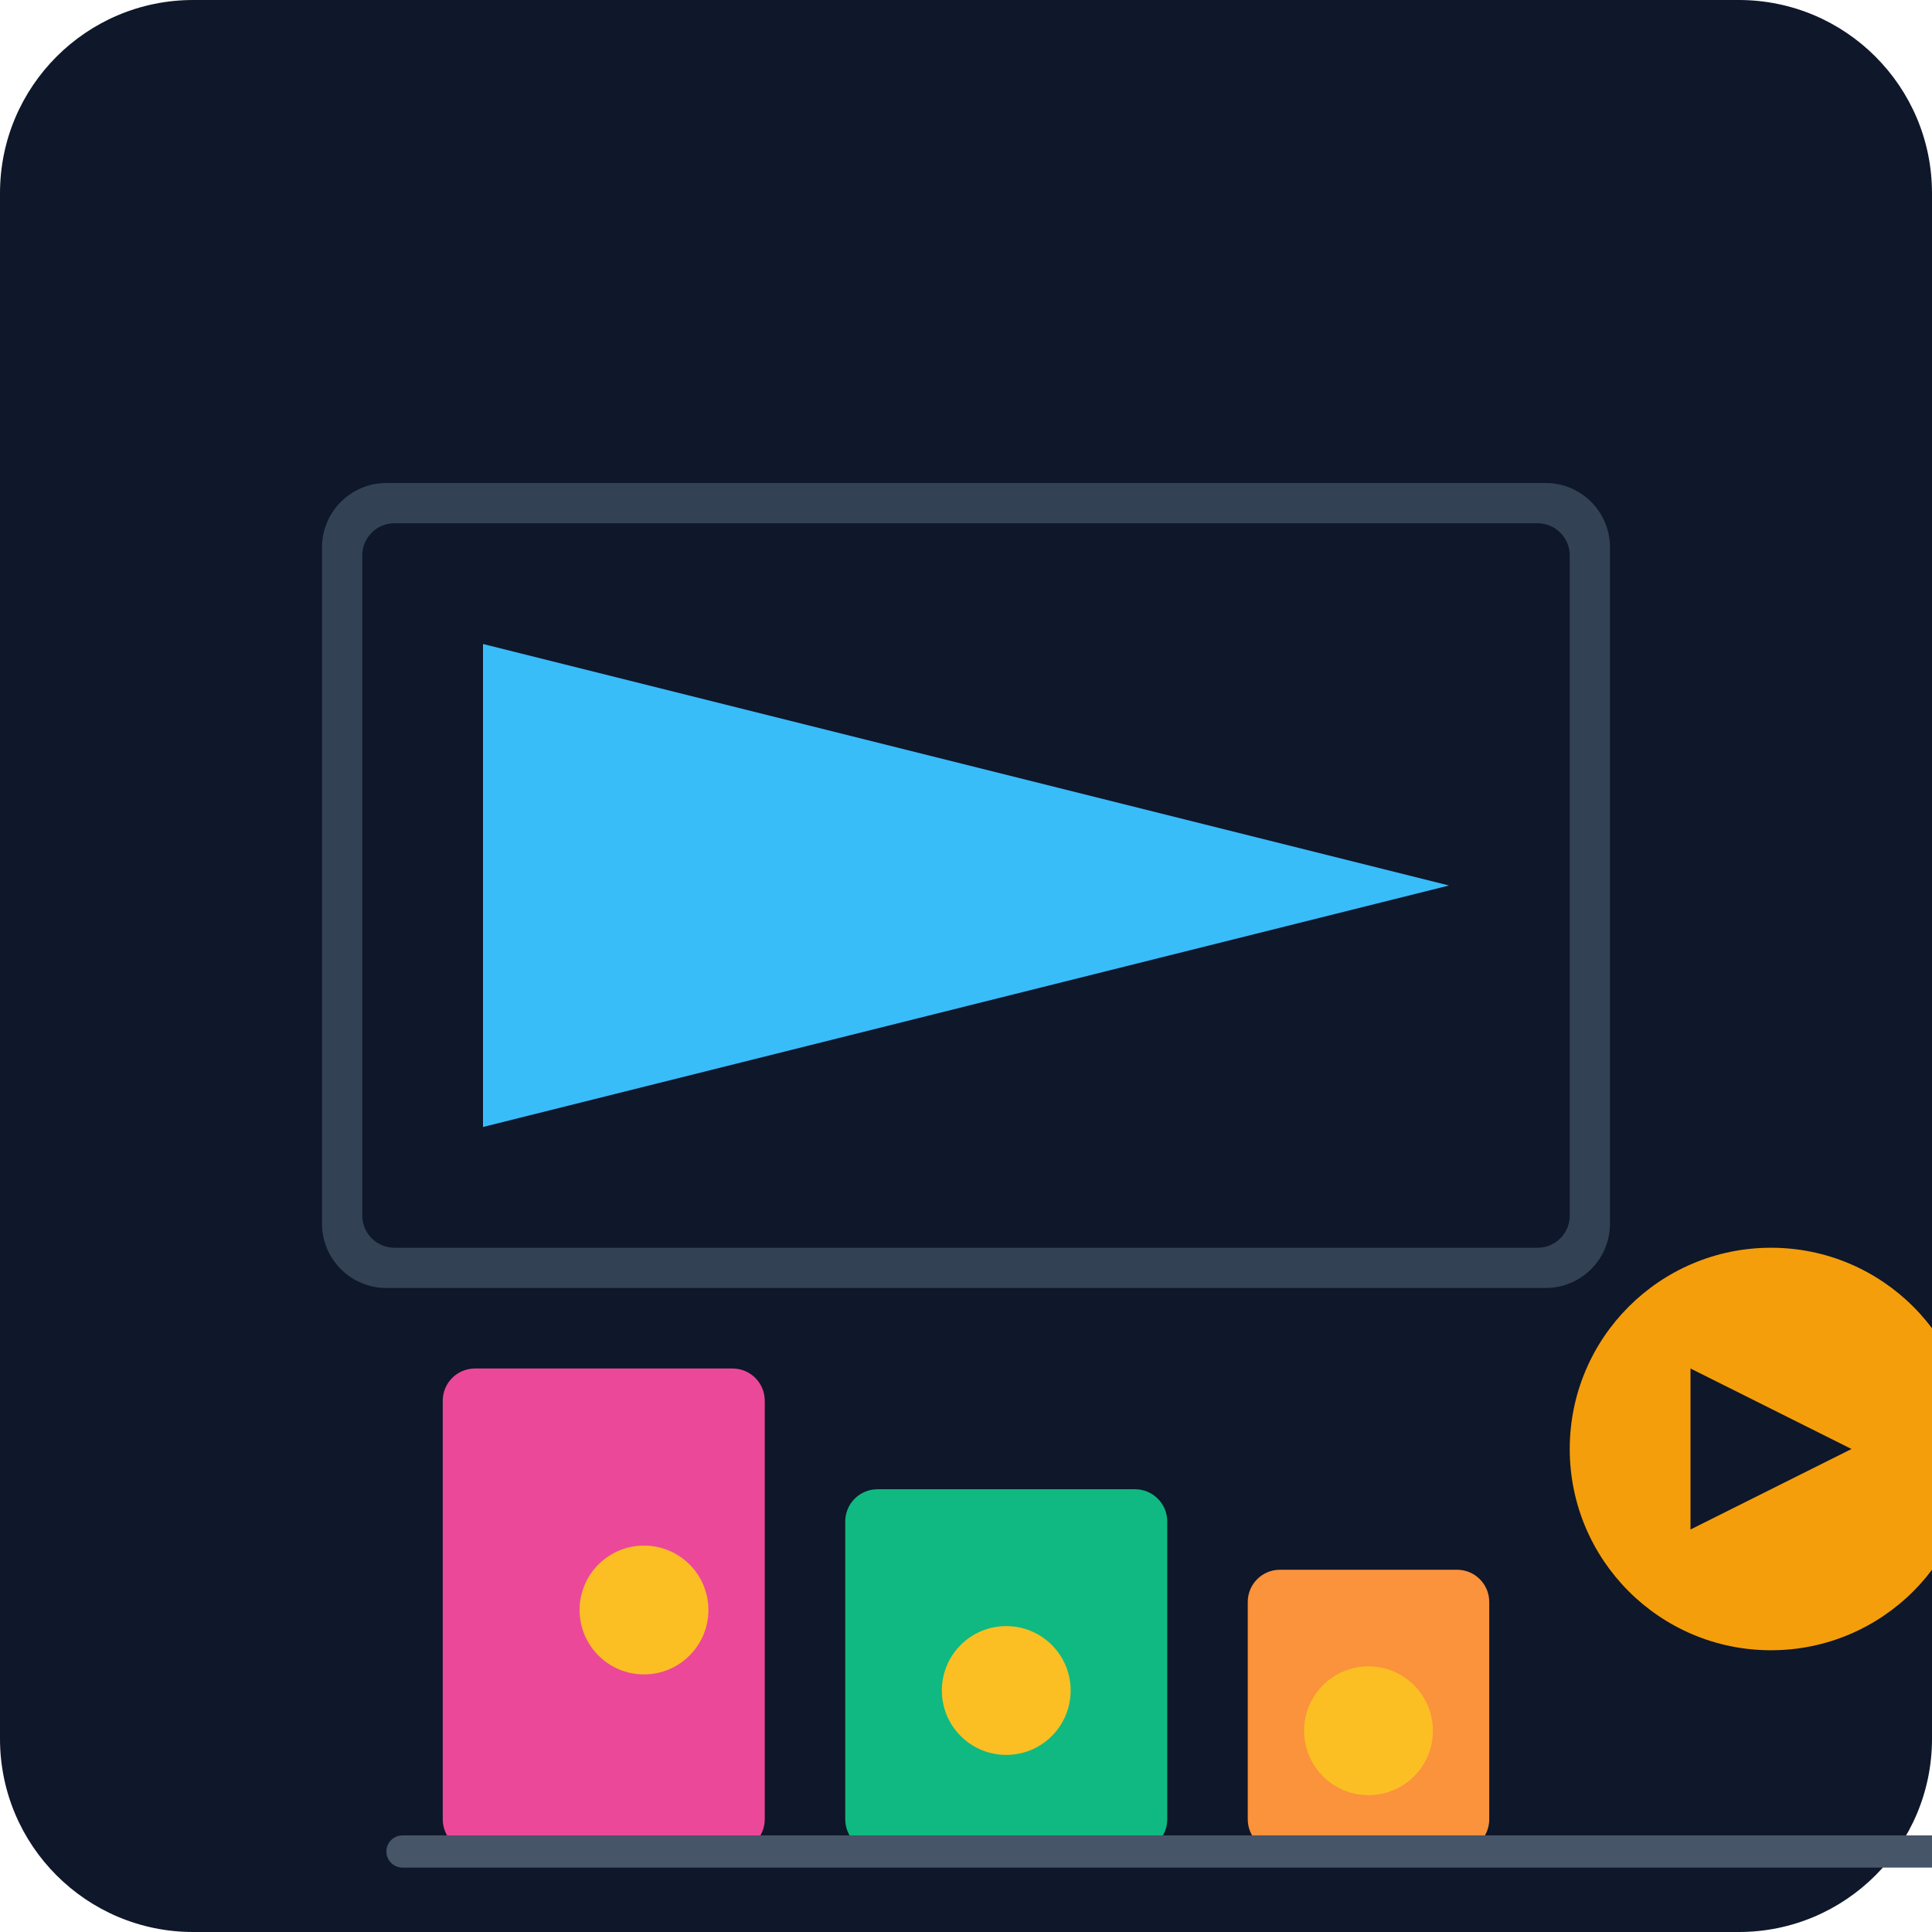
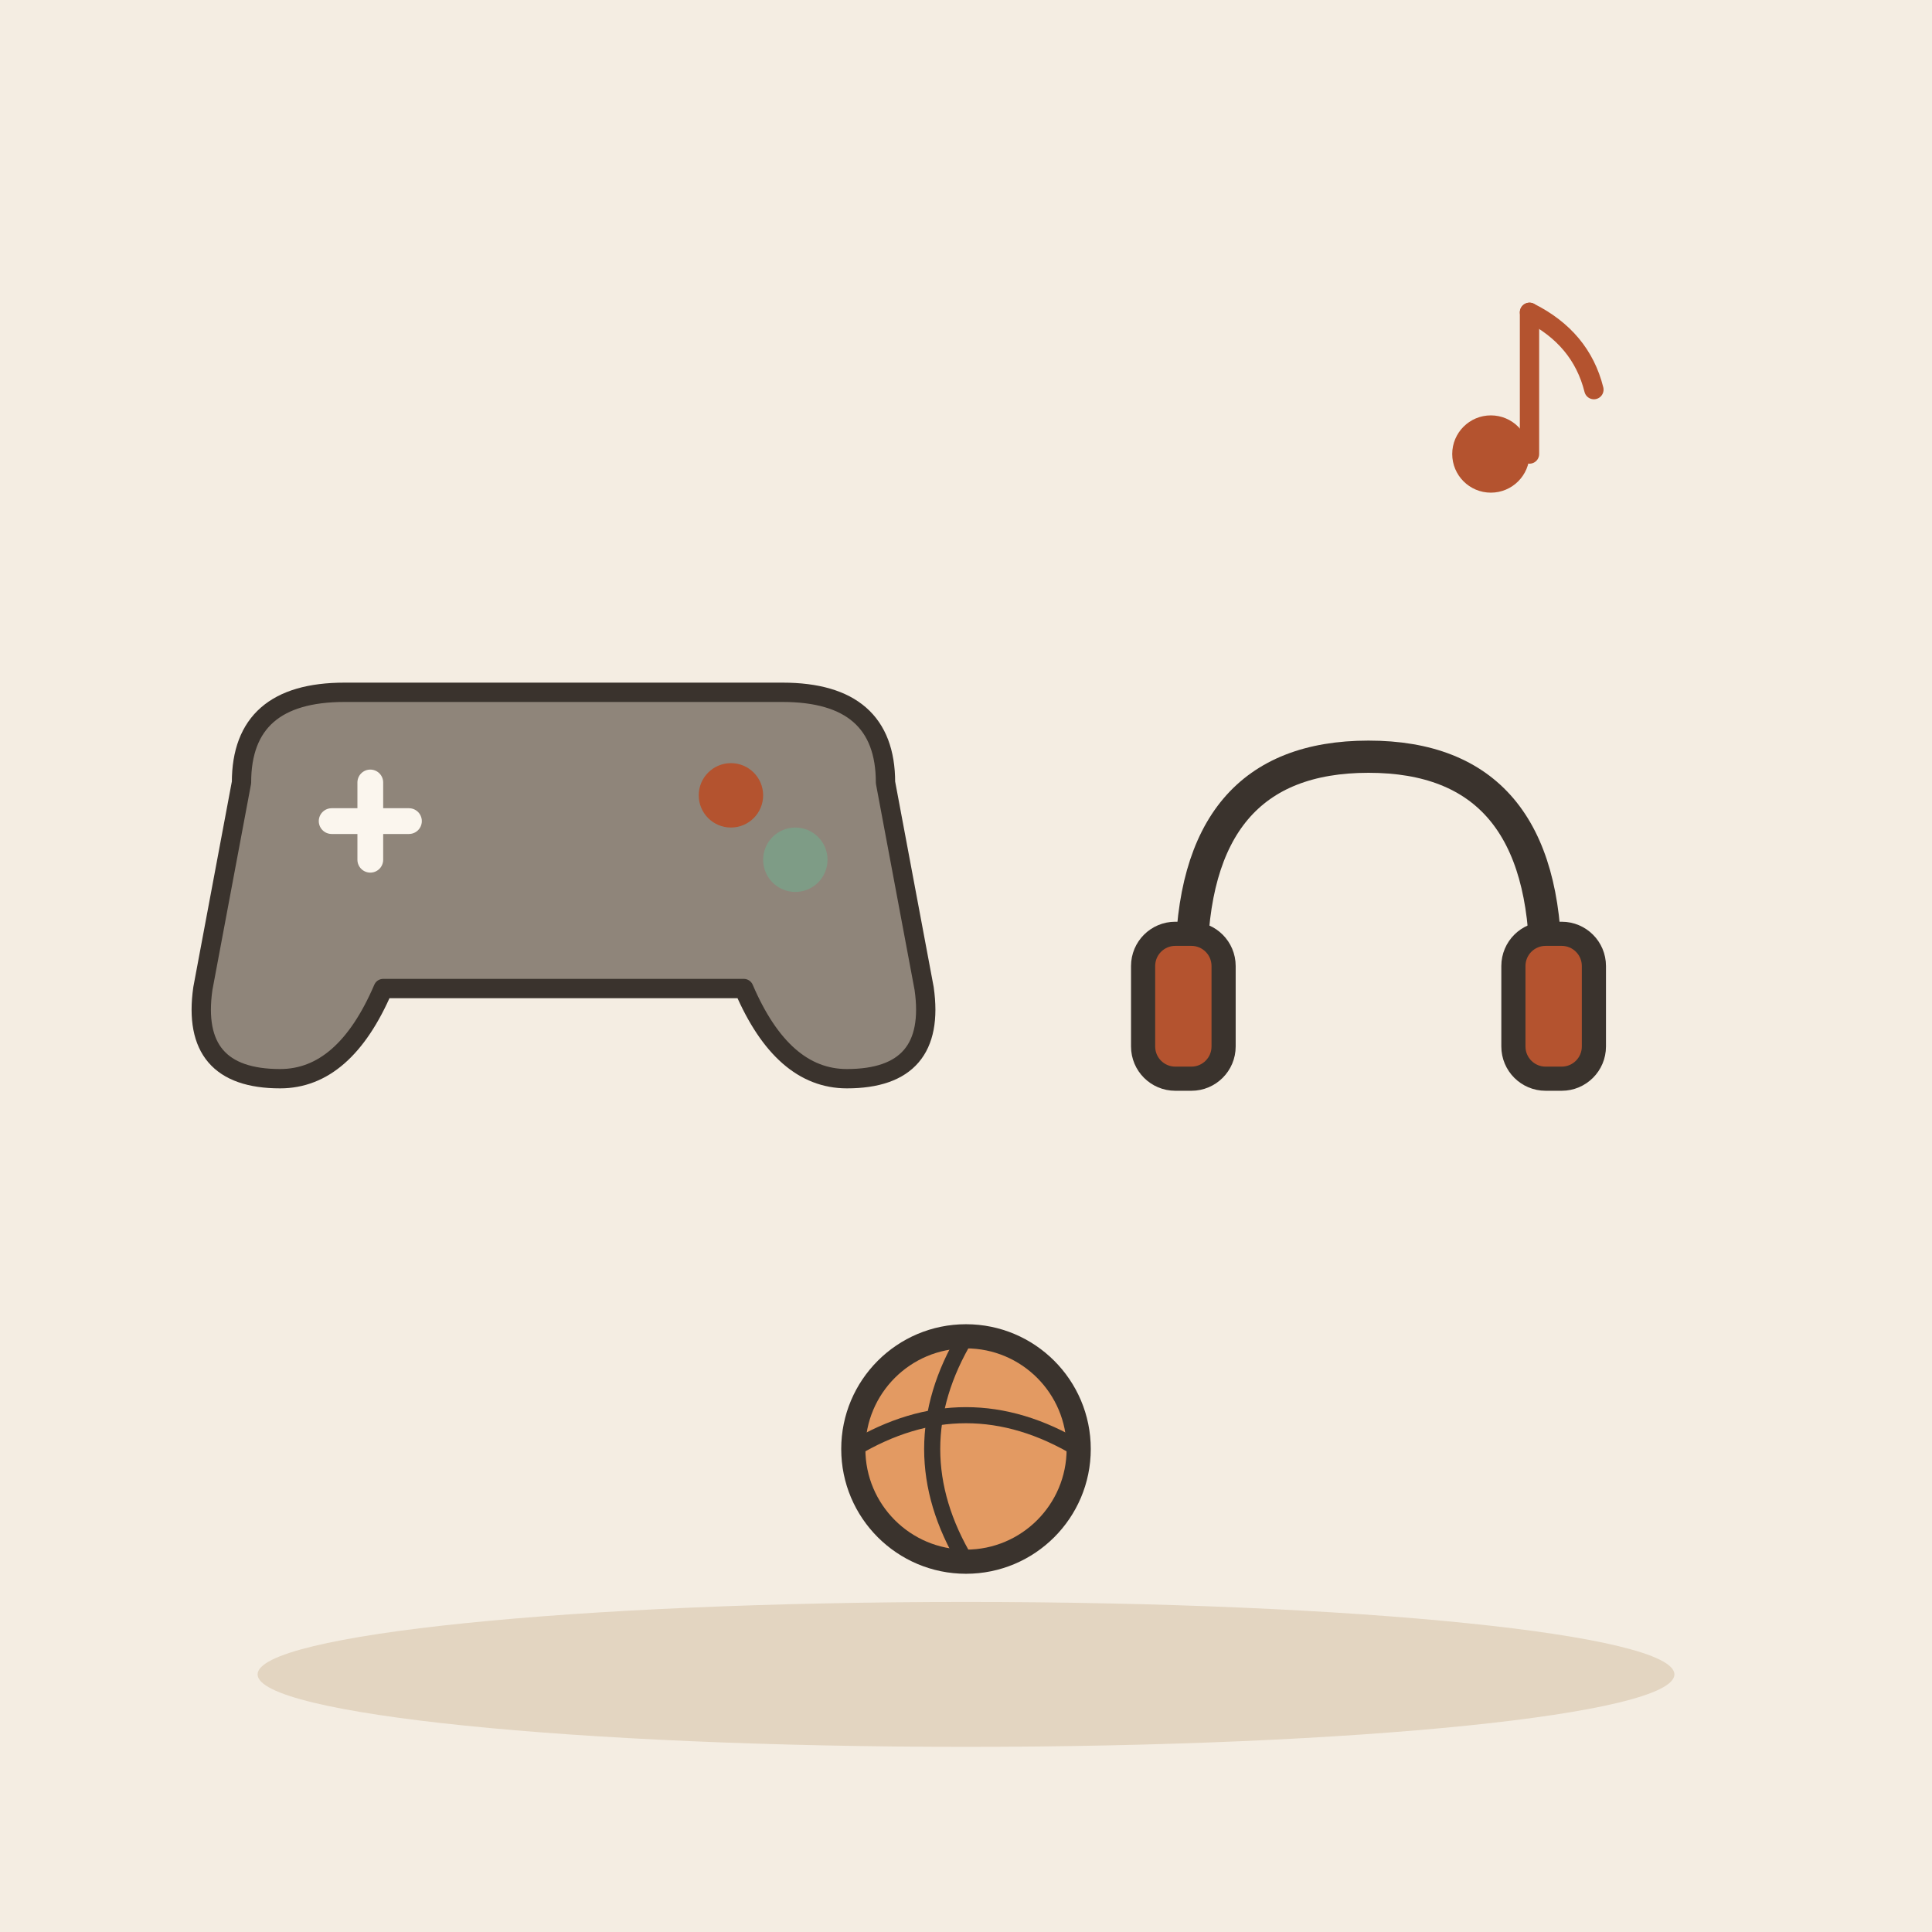
- <svg xmlns="http://www.w3.org/2000/svg" viewBox="0 0 240 240">
-   <defs>
-     <linearGradient id="bg" x1="0" y1="0" x2="0" y2="240">
-       <stop offset="0%" stop-color="#0f172a" />
-       <stop offset="100%" stop-color="#1e293b" />
-     </linearGradient>
-   </defs>
-   <rect width="240" height="240" rx="24" fill="url(#bg)" />
-   <g transform="translate(40, 60)">
-     <rect x="0" y="0" width="160" height="100" rx="8" fill="#334155" />
-     <rect x="5" y="5" width="150" height="90" rx="4" fill="#0f172a" />
-     <path d="M20 20 L140 50 L20 80 Z" fill="#38bdf8" />
-     <circle cx="180" cy="120" r="25" fill="#f59e0b" />
-     <path d="M170 110 L190 120 L170 130 Z" fill="#0f172a" />
-     <rect x="15" y="110" width="40" height="60" rx="4" fill="#ec4899" />
-     <rect x="65" y="125" width="40" height="45" rx="4" fill="#10b981" />
-     <rect x="115" y="135" width="30" height="35" rx="4" fill="#fb923c" />
-     <path d="M10 170 L230 170" stroke="#475569" stroke-width="4" stroke-linecap="round" />
-     <circle cx="40" cy="140" r="8" fill="#fbbf24" />
-     <circle cx="85" cy="150" r="8" fill="#fbbf24" />
-     <circle cx="130" cy="155" r="8" fill="#fbbf24" />
+ <svg xmlns="http://www.w3.org/2000/svg" viewBox="0 0 240 240" data-style="editorial">
+   <rect width="240" height="240" fill="#F4EDE2" />
+   <ellipse cx="120" cy="208" rx="88" ry="9" fill="#E3D5C1" />
+   <g transform="translate(70 110) scale(0.8 0.8)">
+     <path d="M-50 -16Q-50 -30 -34 -30L34 -30Q50 -30 50 -16L56 16Q58 30 44 30Q34 30 28 16L-28 16Q-34 30 -44 30Q-58 30 -56 16Z" fill="#8F857A" stroke="#3A332D" stroke-width="3" stroke-linecap="round" stroke-linejoin="round" />
+     <path d="M-36 -10L-24 -10M-30 -16L-30 -4" fill="none" stroke="#FBF6EE" stroke-width="4" stroke-linecap="round" stroke-linejoin="round" />
+     <circle cx="26" cy="-14" r="5" fill="#B4532F" />
+     <circle cx="36" cy="-4" r="5" fill="#7E9C86" />
+   </g>
+   <g transform="translate(170 120)">
+     <path d="M-22 0Q-22 -26 0 -26Q22 -26 22 0" fill="none" stroke="#3A332D" stroke-width="4" stroke-linecap="round" stroke-linejoin="round" />
+     <rect x="-28" y="-4" width="10" height="18" rx="4" fill="#B4532F" stroke="#3A332D" stroke-width="3" stroke-linecap="round" stroke-linejoin="round" />
+     <rect x="18" y="-4" width="10" height="18" rx="4" fill="#B4532F" stroke="#3A332D" stroke-width="3" stroke-linecap="round" stroke-linejoin="round" />
+   </g>
+   <circle cx="120" cy="180" r="14" fill="#E39A62" stroke="#3A332D" stroke-width="3" stroke-linecap="round" stroke-linejoin="round" />
+   <path d="M106 180Q120 171.6 134 180" fill="none" stroke="#3A332D" stroke-width="2" stroke-linecap="round" stroke-linejoin="round" />
+   <path d="M120 166Q111.6 180 120 194" fill="none" stroke="#3A332D" stroke-width="2" stroke-linecap="round" stroke-linejoin="round" />
+   <g transform="translate(190 50) scale(0.8 0.8)">
+     <circle cx="-6" cy="8" r="6" fill="#B4532F" />
+     <path d="M0 8L0 -14" stroke="#B4532F" stroke-width="3" stroke-linecap="round" fill="none" />
+     <path d="M0 -14Q8 -10 10 -2" fill="none" stroke="#B4532F" stroke-width="3" stroke-linecap="round" stroke-linejoin="round" />
  </g>
</svg>
